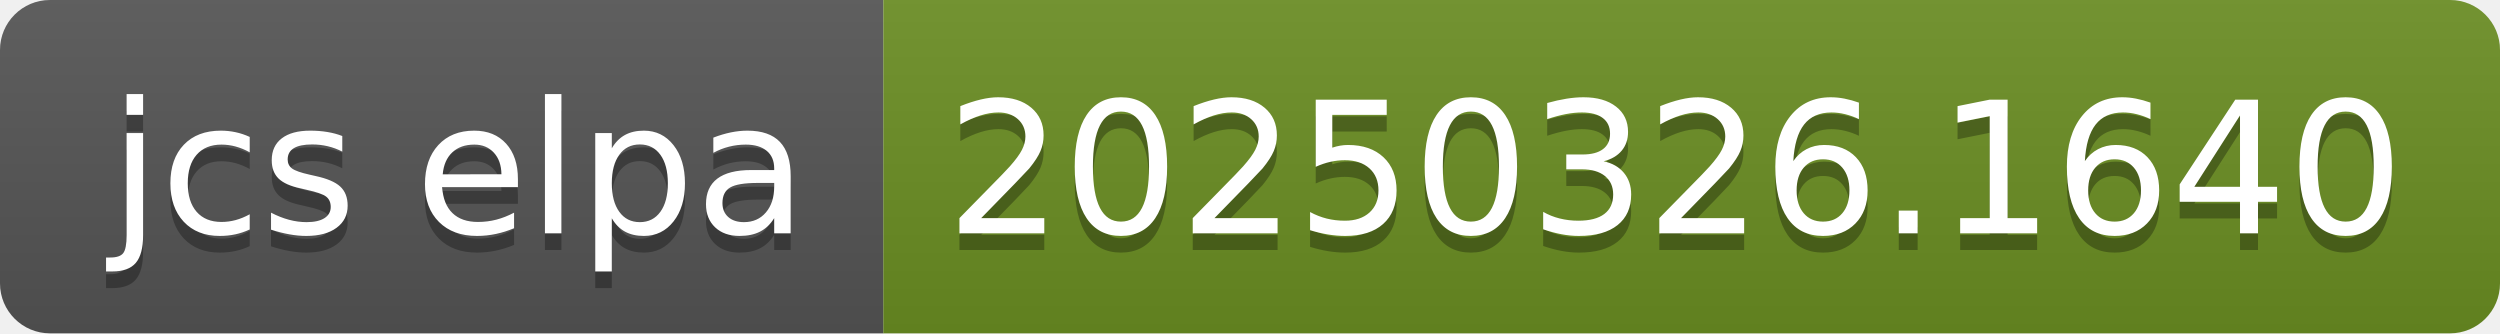
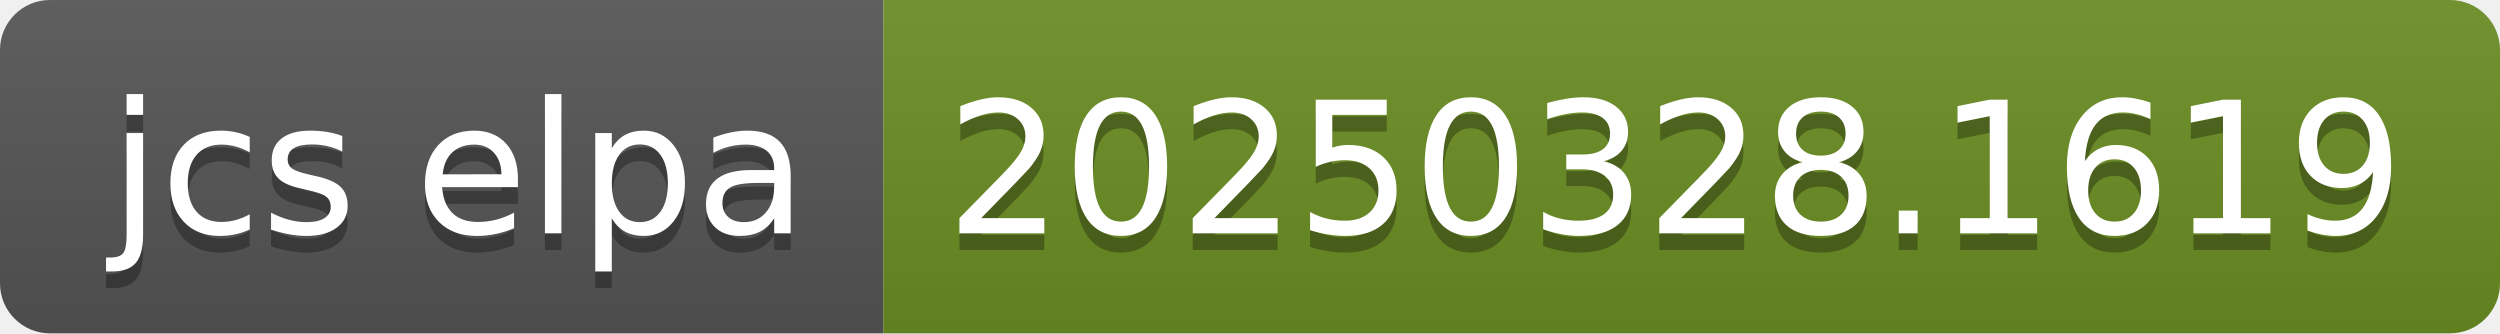
- <svg xmlns="http://www.w3.org/2000/svg" width="150" height="20" role="img" aria-label="jcs elpa: 20250326.1640">
+ <svg xmlns="http://www.w3.org/2000/svg" width="150" height="20" role="img" aria-label="jcs elpa: 20250328.1619">
  <linearGradient id="s" x2="0" y2="100%">
    <stop offset="0" stop-color="#bbb" stop-opacity=".1" />
    <stop offset="1" stop-opacity=".1" />
  </linearGradient>
  <clipPath id="r">
    <rect width="150" height="20" rx="3" fill="#fff" />
  </clipPath>
  <g clip-path="url(#r)">
    <rect width="53" height="20" fill="#555" />
    <rect x="53" width="97" height="20" fill="#6b8e23" />
    <rect width="150" height="20" fill="url(#s)" />
  </g>
  <g fill="#fff" text-anchor="middle" font-family="Verdana,Geneva,DejaVu Sans,sans-serif" text-rendering="geometricPrecision" font-size="110">
    <text aria-hidden="true" x="275" y="150" fill="#010101" fill-opacity=".3" transform="scale(.1)" textLength="430">jcs elpa</text>
    <text x="275" y="140" transform="scale(.1)" fill="#fff" textLength="430">jcs elpa</text>
-     <text aria-hidden="true" x="1005" y="150" fill="#010101" fill-opacity=".3" transform="scale(.1)" textLength="870">20250326.1640</text>
-     <text x="1005" y="140" transform="scale(.1)" fill="#fff" textLength="870">20250326.1640</text>
+     <text aria-hidden="true" x="1005" y="150" fill="#010101" fill-opacity=".3" transform="scale(.1)" textLength="870">20250328.1619</text>
+     <text x="1005" y="140" transform="scale(.1)" fill="#fff" textLength="870">20250328.1619</text>
  </g>
</svg>
